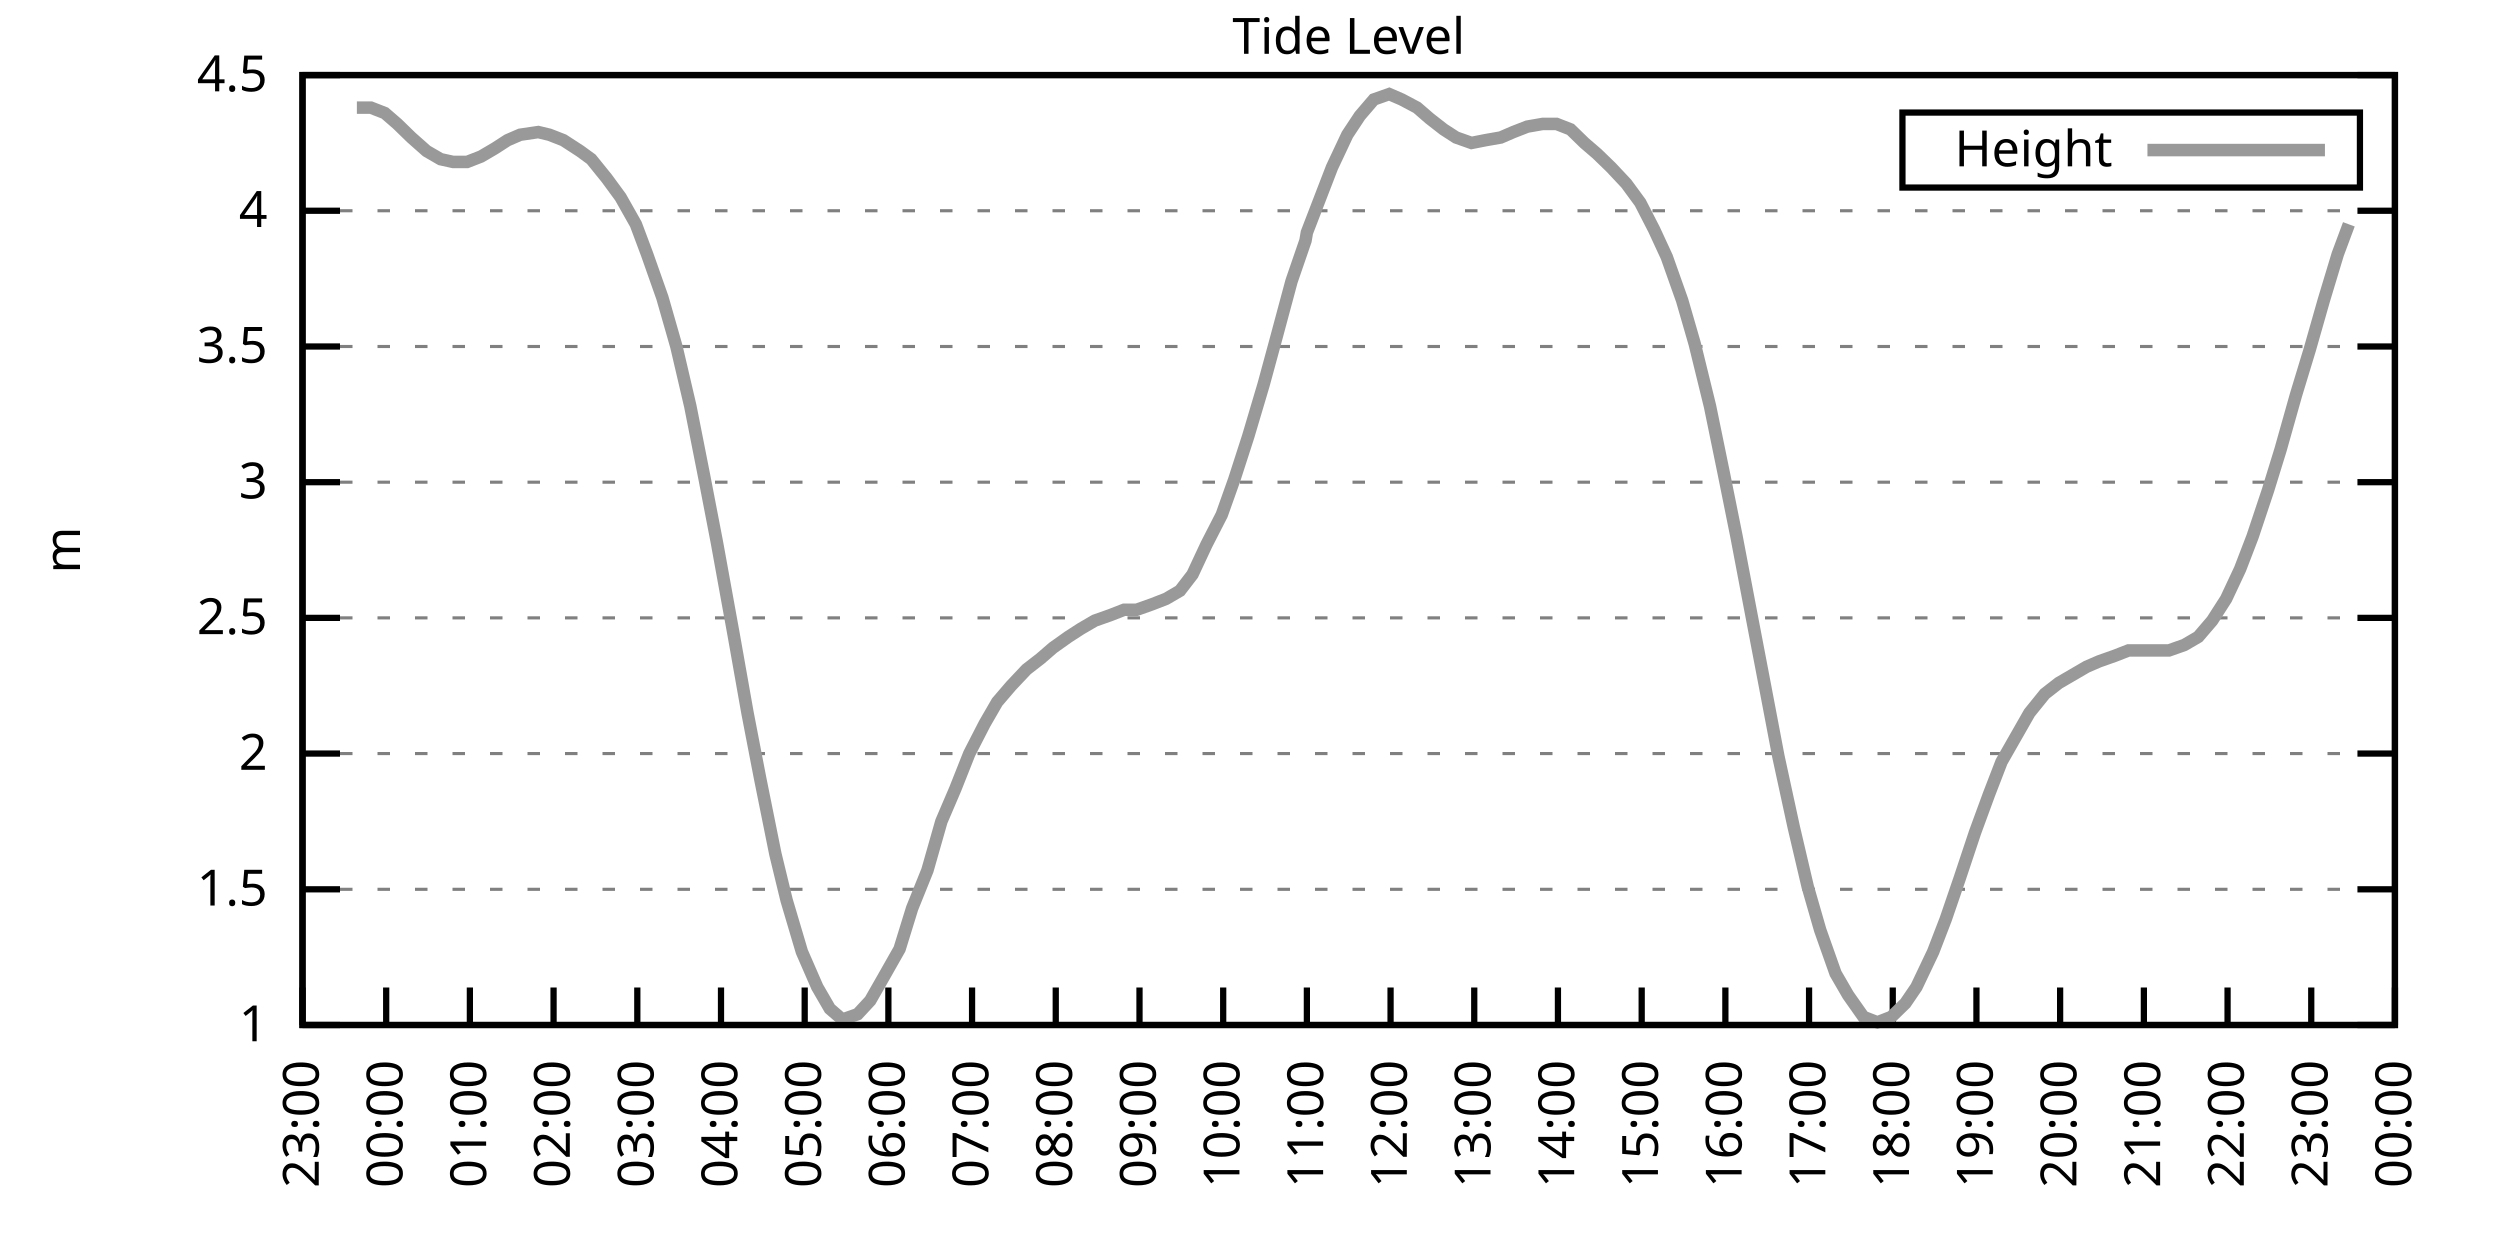
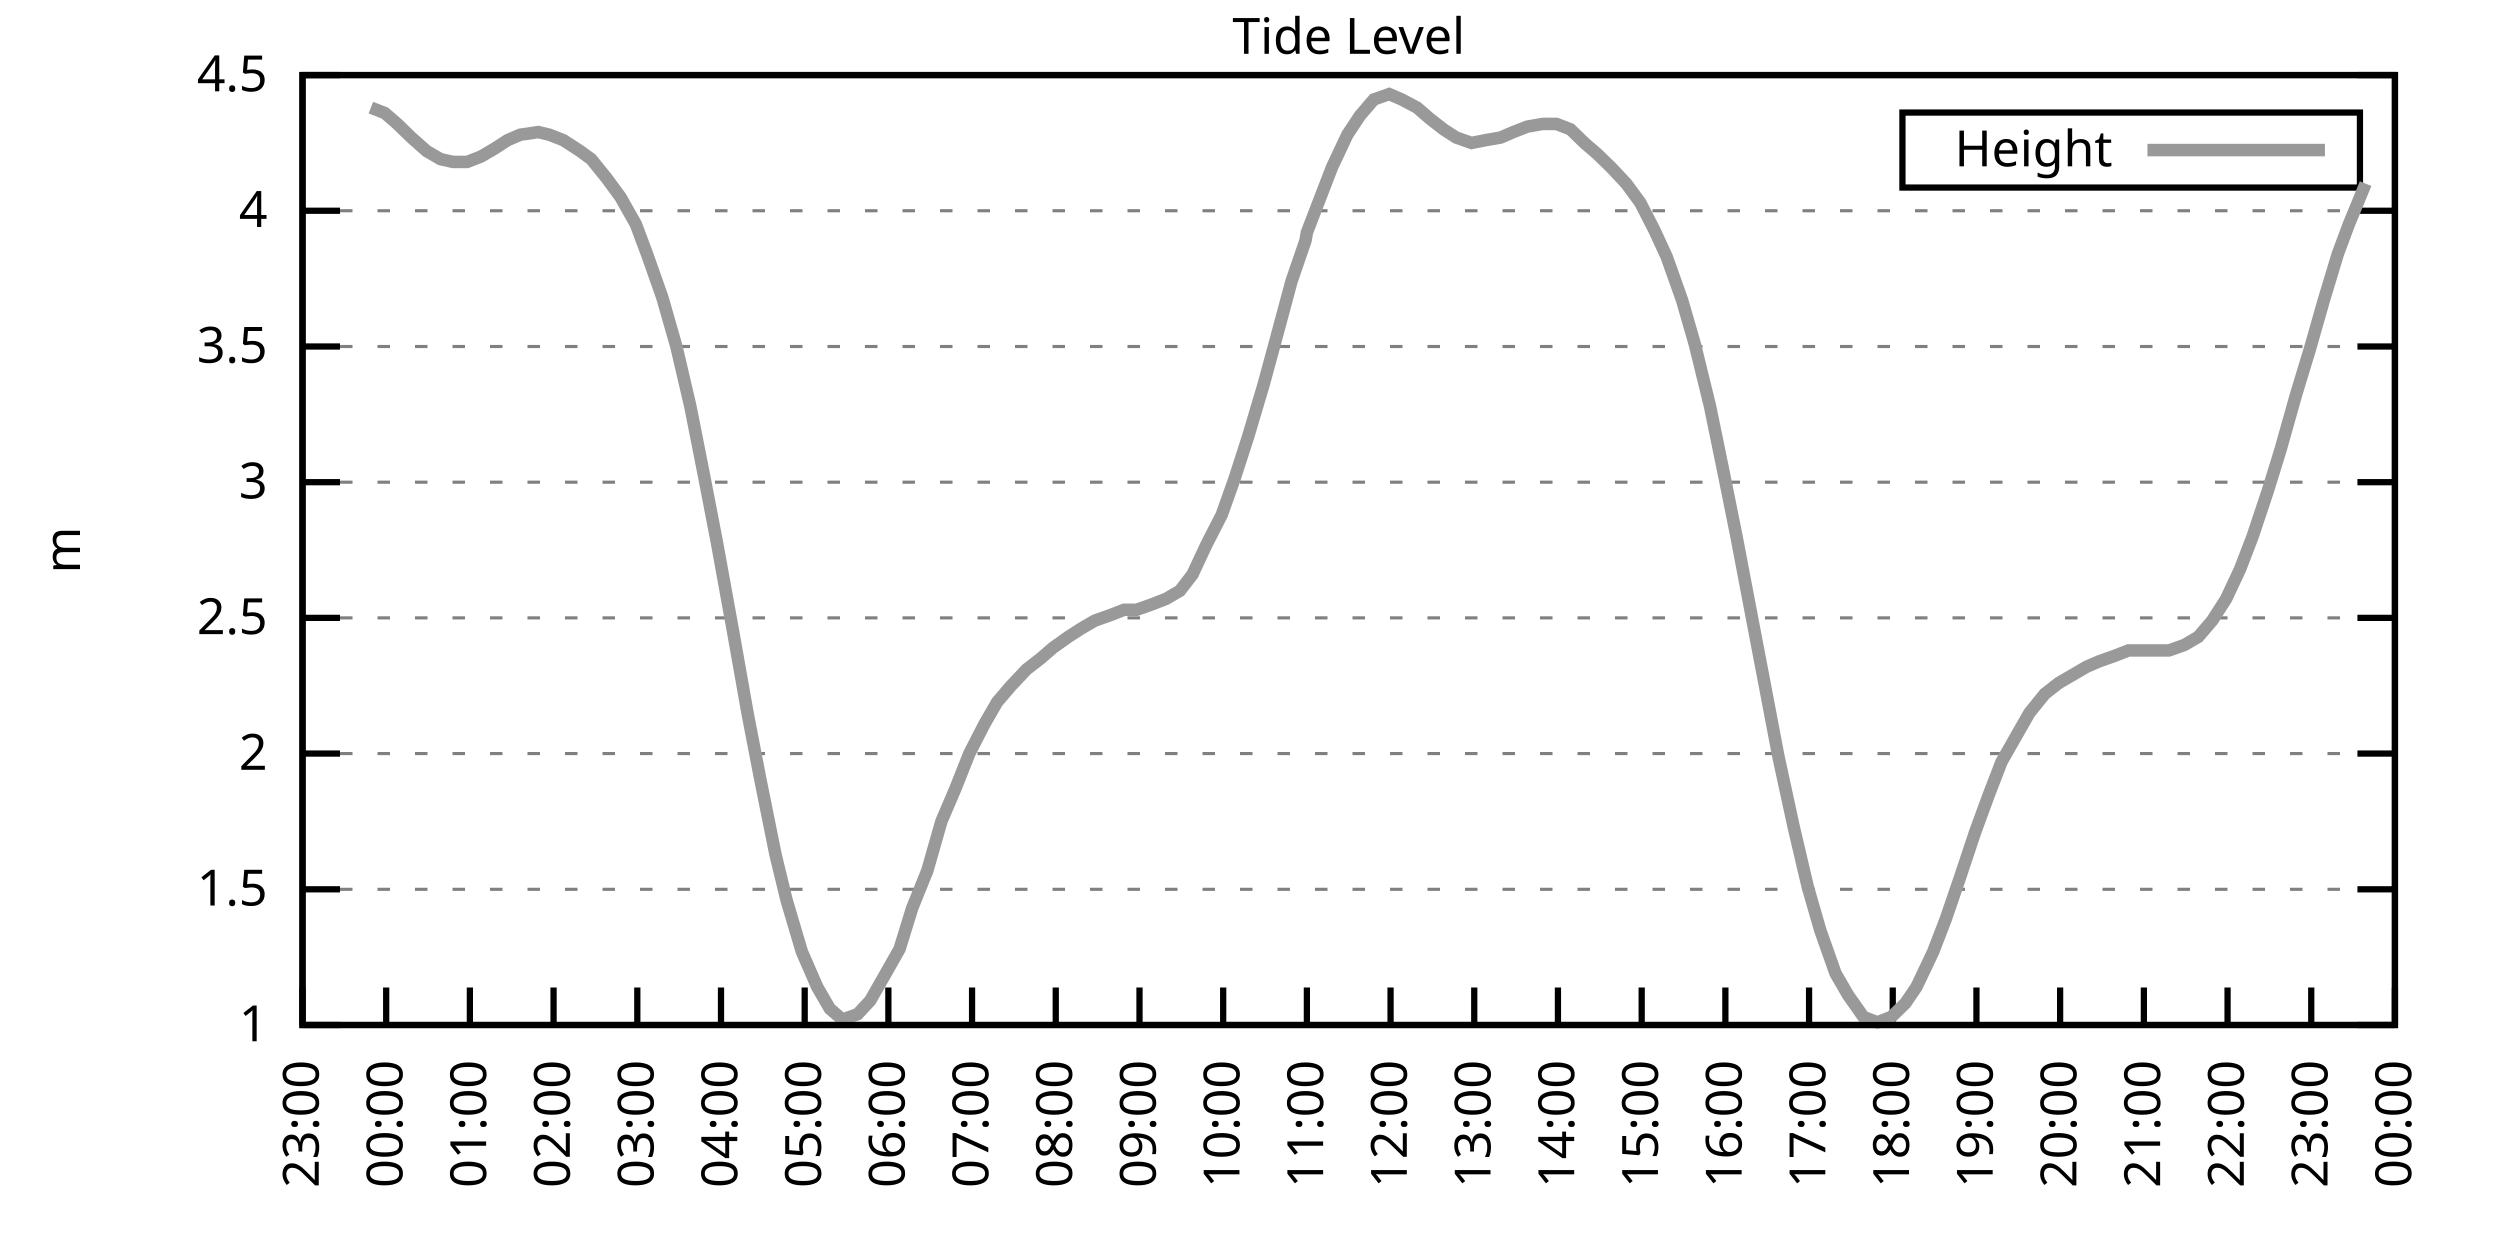
<svg xmlns="http://www.w3.org/2000/svg" xmlns:xlink="http://www.w3.org/1999/xlink" width="400" height="200" viewBox="0 0 400 200">
  <g id="gnuplot_canvas">
    <rect x="0" y="0" width="400" height="200" fill="none" />
    <defs>
      <circle id="gpDot" r="0.5" stroke-width="0.5" stroke="currentColor" />
      <path id="gpPt0" stroke-width="0.333" stroke="currentColor" d="M-1,0 h2 M0,-1 v2" />
      <path id="gpPt1" stroke-width="0.333" stroke="currentColor" d="M-1,-1 L1,1 M1,-1 L-1,1" />
      <path id="gpPt2" stroke-width="0.333" stroke="currentColor" d="M-1,0 L1,0 M0,-1 L0,1 M-1,-1 L1,1 M-1,1 L1,-1" />
      <rect id="gpPt3" stroke-width="0.333" stroke="currentColor" x="-1" y="-1" width="2" height="2" />
      <rect id="gpPt4" stroke-width="0.333" stroke="currentColor" fill="currentColor" x="-1" y="-1" width="2" height="2" />
      <circle id="gpPt5" stroke-width="0.333" stroke="currentColor" cx="0" cy="0" r="1" />
      <use xlink:href="#gpPt5" id="gpPt6" fill="currentColor" stroke="none" />
      <path id="gpPt7" stroke-width="0.333" stroke="currentColor" d="M0,-1.33 L-1.33,0.67 L1.33,0.67 z" />
      <use xlink:href="#gpPt7" id="gpPt8" fill="currentColor" stroke="none" />
      <use xlink:href="#gpPt7" id="gpPt9" stroke="currentColor" transform="rotate(180)" />
      <use xlink:href="#gpPt9" id="gpPt10" fill="currentColor" stroke="none" />
      <use xlink:href="#gpPt3" id="gpPt11" stroke="currentColor" transform="rotate(45)" />
      <use xlink:href="#gpPt11" id="gpPt12" fill="currentColor" stroke="none" />
      <path id="gpPt13" stroke-width="0.333" stroke="currentColor" d="M0,1.330 L1.265,0.411 L0.782,-1.067 L-0.782,-1.076 L-1.265,0.411 z" />
      <use xlink:href="#gpPt13" id="gpPt14" fill="currentColor" stroke="none" />
      <filter id="textbox" filterUnits="objectBoundingBox" x="0" y="0" height="1" width="1">
        <feFlood flood-color="white" flood-opacity="1" result="bgnd" />
        <feComposite in="SourceGraphic" in2="bgnd" operator="atop" />
      </filter>
      <filter id="greybox" filterUnits="objectBoundingBox" x="0" y="0" height="1" width="1">
        <feFlood flood-color="lightgrey" flood-opacity="1" result="grey" />
        <feComposite in="SourceGraphic" in2="grey" operator="atop" />
      </filter>
    </defs>
    <g fill="none" color="white" stroke="currentColor" stroke-width="1.00" stroke-linecap="butt" stroke-linejoin="miter">
</g>
    <g fill="none" color="black" stroke="currentColor" stroke-width="1.00" stroke-linecap="butt" stroke-linejoin="miter">
      <g stroke="none" shape-rendering="crispEdges">
        <polygon fill="rgb(255, 255, 255)" points="48.40,164.00 383.18,164.00 383.18,12.02 48.40,12.02 " />
      </g>
    </g>
    <g fill="none" color="black" stroke="currentColor" stroke-width="1.00" stroke-linecap="butt" stroke-linejoin="miter">
</g>
    <g fill="none" color="black" stroke="black" stroke-width="0.50" stroke-linecap="butt" stroke-linejoin="miter">
</g>
    <g fill="none" color="gray" stroke="currentColor" stroke-width="0.50" stroke-linecap="butt" stroke-linejoin="miter">
      <path stroke="gray" stroke-dasharray="2,4" class="gridline" d="M48.40,164.00 L383.19,164.00  " />
    </g>
    <g fill="none" color="gray" stroke="gray" stroke-width="1.00" stroke-linecap="butt" stroke-linejoin="miter">
</g>
    <g fill="none" color="black" stroke="currentColor" stroke-width="1.00" stroke-linecap="butt" stroke-linejoin="miter">
      <path stroke="black" d="M48.40,164.00 L54.40,164.00 M383.19,164.00 L377.19,164.00  " />
      <g transform="translate(42.80,166.60)" stroke="none" fill="black" font-family="Sans" font-size="8.00" text-anchor="end">
        <text>
          <tspan font-family="Sans"> 1</tspan>
        </text>
      </g>
    </g>
    <g fill="none" color="black" stroke="currentColor" stroke-width="1.00" stroke-linecap="butt" stroke-linejoin="miter">
</g>
    <g fill="none" color="black" stroke="black" stroke-width="0.50" stroke-linecap="butt" stroke-linejoin="miter">
</g>
    <g fill="none" color="gray" stroke="currentColor" stroke-width="0.50" stroke-linecap="butt" stroke-linejoin="miter">
      <path stroke="gray" stroke-dasharray="2,4" class="gridline" d="M48.40,142.29 L383.19,142.29  " />
    </g>
    <g fill="none" color="gray" stroke="gray" stroke-width="1.00" stroke-linecap="butt" stroke-linejoin="miter">
</g>
    <g fill="none" color="black" stroke="currentColor" stroke-width="1.00" stroke-linecap="butt" stroke-linejoin="miter">
      <path stroke="black" d="M48.40,142.29 L54.40,142.29 M383.19,142.29 L377.19,142.29  " />
      <g transform="translate(42.80,144.89)" stroke="none" fill="black" font-family="Sans" font-size="8.00" text-anchor="end">
        <text>
          <tspan font-family="Sans"> 1.5</tspan>
        </text>
      </g>
    </g>
    <g fill="none" color="black" stroke="currentColor" stroke-width="1.00" stroke-linecap="butt" stroke-linejoin="miter">
</g>
    <g fill="none" color="black" stroke="black" stroke-width="0.50" stroke-linecap="butt" stroke-linejoin="miter">
</g>
    <g fill="none" color="gray" stroke="currentColor" stroke-width="0.50" stroke-linecap="butt" stroke-linejoin="miter">
      <path stroke="gray" stroke-dasharray="2,4" class="gridline" d="M48.40,120.57 L383.19,120.57  " />
    </g>
    <g fill="none" color="gray" stroke="gray" stroke-width="1.00" stroke-linecap="butt" stroke-linejoin="miter">
</g>
    <g fill="none" color="black" stroke="currentColor" stroke-width="1.00" stroke-linecap="butt" stroke-linejoin="miter">
      <path stroke="black" d="M48.40,120.57 L54.40,120.57 M383.19,120.57 L377.19,120.57  " />
      <g transform="translate(42.80,123.17)" stroke="none" fill="black" font-family="Sans" font-size="8.00" text-anchor="end">
        <text>
          <tspan font-family="Sans"> 2</tspan>
        </text>
      </g>
    </g>
    <g fill="none" color="black" stroke="currentColor" stroke-width="1.00" stroke-linecap="butt" stroke-linejoin="miter">
</g>
    <g fill="none" color="black" stroke="black" stroke-width="0.50" stroke-linecap="butt" stroke-linejoin="miter">
</g>
    <g fill="none" color="gray" stroke="currentColor" stroke-width="0.50" stroke-linecap="butt" stroke-linejoin="miter">
      <path stroke="gray" stroke-dasharray="2,4" class="gridline" d="M48.40,98.86 L383.19,98.86  " />
    </g>
    <g fill="none" color="gray" stroke="gray" stroke-width="1.00" stroke-linecap="butt" stroke-linejoin="miter">
</g>
    <g fill="none" color="black" stroke="currentColor" stroke-width="1.00" stroke-linecap="butt" stroke-linejoin="miter">
      <path stroke="black" d="M48.40,98.86 L54.40,98.86 M383.19,98.86 L377.19,98.86  " />
      <g transform="translate(42.80,101.46)" stroke="none" fill="black" font-family="Sans" font-size="8.00" text-anchor="end">
        <text>
          <tspan font-family="Sans"> 2.5</tspan>
        </text>
      </g>
    </g>
    <g fill="none" color="black" stroke="currentColor" stroke-width="1.00" stroke-linecap="butt" stroke-linejoin="miter">
</g>
    <g fill="none" color="black" stroke="black" stroke-width="0.50" stroke-linecap="butt" stroke-linejoin="miter">
</g>
    <g fill="none" color="gray" stroke="currentColor" stroke-width="0.50" stroke-linecap="butt" stroke-linejoin="miter">
      <path stroke="gray" stroke-dasharray="2,4" class="gridline" d="M48.40,77.15 L383.19,77.15  " />
    </g>
    <g fill="none" color="gray" stroke="gray" stroke-width="1.00" stroke-linecap="butt" stroke-linejoin="miter">
</g>
    <g fill="none" color="black" stroke="currentColor" stroke-width="1.00" stroke-linecap="butt" stroke-linejoin="miter">
      <path stroke="black" d="M48.40,77.15 L54.40,77.15 M383.19,77.15 L377.19,77.15  " />
      <g transform="translate(42.80,79.75)" stroke="none" fill="black" font-family="Sans" font-size="8.00" text-anchor="end">
        <text>
          <tspan font-family="Sans"> 3</tspan>
        </text>
      </g>
    </g>
    <g fill="none" color="black" stroke="currentColor" stroke-width="1.00" stroke-linecap="butt" stroke-linejoin="miter">
</g>
    <g fill="none" color="black" stroke="black" stroke-width="0.50" stroke-linecap="butt" stroke-linejoin="miter">
</g>
    <g fill="none" color="gray" stroke="currentColor" stroke-width="0.50" stroke-linecap="butt" stroke-linejoin="miter">
      <path stroke="gray" stroke-dasharray="2,4" class="gridline" d="M48.40,55.44 L383.19,55.44  " />
    </g>
    <g fill="none" color="gray" stroke="gray" stroke-width="1.00" stroke-linecap="butt" stroke-linejoin="miter">
</g>
    <g fill="none" color="black" stroke="currentColor" stroke-width="1.00" stroke-linecap="butt" stroke-linejoin="miter">
      <path stroke="black" d="M48.40,55.44 L54.40,55.44 M383.19,55.44 L377.19,55.44  " />
      <g transform="translate(42.80,58.04)" stroke="none" fill="black" font-family="Sans" font-size="8.00" text-anchor="end">
        <text>
          <tspan font-family="Sans"> 3.5</tspan>
        </text>
      </g>
    </g>
    <g fill="none" color="black" stroke="currentColor" stroke-width="1.00" stroke-linecap="butt" stroke-linejoin="miter">
</g>
    <g fill="none" color="black" stroke="black" stroke-width="0.50" stroke-linecap="butt" stroke-linejoin="miter">
</g>
    <g fill="none" color="gray" stroke="currentColor" stroke-width="0.50" stroke-linecap="butt" stroke-linejoin="miter">
      <path stroke="gray" stroke-dasharray="2,4" class="gridline" d="M48.40,33.72 L383.19,33.72  " />
    </g>
    <g fill="none" color="gray" stroke="gray" stroke-width="1.00" stroke-linecap="butt" stroke-linejoin="miter">
</g>
    <g fill="none" color="black" stroke="currentColor" stroke-width="1.00" stroke-linecap="butt" stroke-linejoin="miter">
      <path stroke="black" d="M48.40,33.72 L54.40,33.72 M383.19,33.72 L377.19,33.72  " />
      <g transform="translate(42.80,36.32)" stroke="none" fill="black" font-family="Sans" font-size="8.00" text-anchor="end">
        <text>
          <tspan font-family="Sans"> 4</tspan>
        </text>
      </g>
    </g>
    <g fill="none" color="black" stroke="currentColor" stroke-width="1.00" stroke-linecap="butt" stroke-linejoin="miter">
</g>
    <g fill="none" color="black" stroke="black" stroke-width="0.50" stroke-linecap="butt" stroke-linejoin="miter">
</g>
    <g fill="none" color="gray" stroke="currentColor" stroke-width="0.50" stroke-linecap="butt" stroke-linejoin="miter">
      <path stroke="gray" stroke-dasharray="2,4" class="gridline" d="M48.40,12.01 L383.19,12.01  " />
    </g>
    <g fill="none" color="gray" stroke="gray" stroke-width="1.00" stroke-linecap="butt" stroke-linejoin="miter">
</g>
    <g fill="none" color="black" stroke="currentColor" stroke-width="1.00" stroke-linecap="butt" stroke-linejoin="miter">
      <path stroke="black" d="M48.40,12.01 L54.40,12.01 M383.19,12.01 L377.19,12.01  " />
      <g transform="translate(42.80,14.61)" stroke="none" fill="black" font-family="Sans" font-size="8.00" text-anchor="end">
        <text>
          <tspan font-family="Sans"> 4.5</tspan>
        </text>
      </g>
    </g>
    <g fill="none" color="black" stroke="currentColor" stroke-width="1.00" stroke-linecap="butt" stroke-linejoin="miter">
      <path stroke="black" d="M48.40,164.00 L48.40,158.00  " />
      <g transform="translate(51.00,169.60) rotate(270.00)" stroke="none" fill="black" font-family="Sans" font-size="8.00" text-anchor="end">
        <text>
          <tspan font-family="Sans">23:00</tspan>
        </text>
      </g>
    </g>
    <g fill="none" color="black" stroke="currentColor" stroke-width="1.00" stroke-linecap="butt" stroke-linejoin="miter">
      <path stroke="black" d="M61.79,164.00 L61.79,158.00  " />
      <g transform="translate(64.39,169.60) rotate(270.00)" stroke="none" fill="black" font-family="Sans" font-size="8.00" text-anchor="end">
        <text>
          <tspan font-family="Sans">00:00</tspan>
        </text>
      </g>
    </g>
    <g fill="none" color="black" stroke="currentColor" stroke-width="1.00" stroke-linecap="butt" stroke-linejoin="miter">
      <path stroke="black" d="M75.18,164.00 L75.18,158.00  " />
      <g transform="translate(77.78,169.60) rotate(270.00)" stroke="none" fill="black" font-family="Sans" font-size="8.00" text-anchor="end">
        <text>
          <tspan font-family="Sans">01:00</tspan>
        </text>
      </g>
    </g>
    <g fill="none" color="black" stroke="currentColor" stroke-width="1.00" stroke-linecap="butt" stroke-linejoin="miter">
      <path stroke="black" d="M88.57,164.00 L88.57,158.00  " />
      <g transform="translate(91.17,169.60) rotate(270.00)" stroke="none" fill="black" font-family="Sans" font-size="8.00" text-anchor="end">
        <text>
          <tspan font-family="Sans">02:00</tspan>
        </text>
      </g>
    </g>
    <g fill="none" color="black" stroke="currentColor" stroke-width="1.00" stroke-linecap="butt" stroke-linejoin="miter">
      <path stroke="black" d="M101.97,164.00 L101.97,158.00  " />
      <g transform="translate(104.57,169.60) rotate(270.00)" stroke="none" fill="black" font-family="Sans" font-size="8.00" text-anchor="end">
        <text>
          <tspan font-family="Sans">03:00</tspan>
        </text>
      </g>
    </g>
    <g fill="none" color="black" stroke="currentColor" stroke-width="1.00" stroke-linecap="butt" stroke-linejoin="miter">
      <path stroke="black" d="M115.36,164.00 L115.36,158.00  " />
      <g transform="translate(117.96,169.60) rotate(270.00)" stroke="none" fill="black" font-family="Sans" font-size="8.00" text-anchor="end">
        <text>
          <tspan font-family="Sans">04:00</tspan>
        </text>
      </g>
    </g>
    <g fill="none" color="black" stroke="currentColor" stroke-width="1.00" stroke-linecap="butt" stroke-linejoin="miter">
      <path stroke="black" d="M128.75,164.00 L128.75,158.00  " />
      <g transform="translate(131.35,169.60) rotate(270.00)" stroke="none" fill="black" font-family="Sans" font-size="8.00" text-anchor="end">
        <text>
          <tspan font-family="Sans">05:00</tspan>
        </text>
      </g>
    </g>
    <g fill="none" color="black" stroke="currentColor" stroke-width="1.00" stroke-linecap="butt" stroke-linejoin="miter">
      <path stroke="black" d="M142.14,164.00 L142.14,158.00  " />
      <g transform="translate(144.74,169.60) rotate(270.00)" stroke="none" fill="black" font-family="Sans" font-size="8.00" text-anchor="end">
        <text>
          <tspan font-family="Sans">06:00</tspan>
        </text>
      </g>
    </g>
    <g fill="none" color="black" stroke="currentColor" stroke-width="1.00" stroke-linecap="butt" stroke-linejoin="miter">
      <path stroke="black" d="M155.53,164.00 L155.53,158.00  " />
      <g transform="translate(158.13,169.60) rotate(270.00)" stroke="none" fill="black" font-family="Sans" font-size="8.00" text-anchor="end">
        <text>
          <tspan font-family="Sans">07:00</tspan>
        </text>
      </g>
    </g>
    <g fill="none" color="black" stroke="currentColor" stroke-width="1.00" stroke-linecap="butt" stroke-linejoin="miter">
      <path stroke="black" d="M168.92,164.00 L168.92,158.00  " />
      <g transform="translate(171.52,169.60) rotate(270.00)" stroke="none" fill="black" font-family="Sans" font-size="8.00" text-anchor="end">
        <text>
          <tspan font-family="Sans">08:00</tspan>
        </text>
      </g>
    </g>
    <g fill="none" color="black" stroke="currentColor" stroke-width="1.00" stroke-linecap="butt" stroke-linejoin="miter">
      <path stroke="black" d="M182.32,164.00 L182.32,158.00  " />
      <g transform="translate(184.92,169.60) rotate(270.00)" stroke="none" fill="black" font-family="Sans" font-size="8.00" text-anchor="end">
        <text>
          <tspan font-family="Sans">09:00</tspan>
        </text>
      </g>
    </g>
    <g fill="none" color="black" stroke="currentColor" stroke-width="1.00" stroke-linecap="butt" stroke-linejoin="miter">
      <path stroke="black" d="M195.71,164.00 L195.71,158.00  " />
      <g transform="translate(198.31,169.60) rotate(270.00)" stroke="none" fill="black" font-family="Sans" font-size="8.00" text-anchor="end">
        <text>
          <tspan font-family="Sans">10:00</tspan>
        </text>
      </g>
    </g>
    <g fill="none" color="black" stroke="currentColor" stroke-width="1.00" stroke-linecap="butt" stroke-linejoin="miter">
      <path stroke="black" d="M209.10,164.00 L209.10,158.00  " />
      <g transform="translate(211.70,169.60) rotate(270.00)" stroke="none" fill="black" font-family="Sans" font-size="8.00" text-anchor="end">
        <text>
          <tspan font-family="Sans">11:00</tspan>
        </text>
      </g>
    </g>
    <g fill="none" color="black" stroke="currentColor" stroke-width="1.00" stroke-linecap="butt" stroke-linejoin="miter">
      <path stroke="black" d="M222.49,164.00 L222.49,158.00  " />
      <g transform="translate(225.09,169.60) rotate(270.00)" stroke="none" fill="black" font-family="Sans" font-size="8.00" text-anchor="end">
        <text>
          <tspan font-family="Sans">12:00</tspan>
        </text>
      </g>
    </g>
    <g fill="none" color="black" stroke="currentColor" stroke-width="1.00" stroke-linecap="butt" stroke-linejoin="miter">
      <path stroke="black" d="M235.88,164.00 L235.88,158.00  " />
      <g transform="translate(238.48,169.60) rotate(270.00)" stroke="none" fill="black" font-family="Sans" font-size="8.00" text-anchor="end">
        <text>
          <tspan font-family="Sans">13:00</tspan>
        </text>
      </g>
    </g>
    <g fill="none" color="black" stroke="currentColor" stroke-width="1.00" stroke-linecap="butt" stroke-linejoin="miter">
      <path stroke="black" d="M249.27,164.00 L249.27,158.00  " />
      <g transform="translate(251.87,169.60) rotate(270.00)" stroke="none" fill="black" font-family="Sans" font-size="8.00" text-anchor="end">
        <text>
          <tspan font-family="Sans">14:00</tspan>
        </text>
      </g>
    </g>
    <g fill="none" color="black" stroke="currentColor" stroke-width="1.00" stroke-linecap="butt" stroke-linejoin="miter">
      <path stroke="black" d="M262.67,164.00 L262.67,158.00  " />
      <g transform="translate(265.27,169.60) rotate(270.00)" stroke="none" fill="black" font-family="Sans" font-size="8.00" text-anchor="end">
        <text>
          <tspan font-family="Sans">15:00</tspan>
        </text>
      </g>
    </g>
    <g fill="none" color="black" stroke="currentColor" stroke-width="1.00" stroke-linecap="butt" stroke-linejoin="miter">
      <path stroke="black" d="M276.06,164.00 L276.06,158.00  " />
      <g transform="translate(278.66,169.60) rotate(270.00)" stroke="none" fill="black" font-family="Sans" font-size="8.00" text-anchor="end">
        <text>
          <tspan font-family="Sans">16:00</tspan>
        </text>
      </g>
    </g>
    <g fill="none" color="black" stroke="currentColor" stroke-width="1.00" stroke-linecap="butt" stroke-linejoin="miter">
      <path stroke="black" d="M289.45,164.00 L289.45,158.00  " />
      <g transform="translate(292.05,169.60) rotate(270.00)" stroke="none" fill="black" font-family="Sans" font-size="8.00" text-anchor="end">
        <text>
          <tspan font-family="Sans">17:00</tspan>
        </text>
      </g>
    </g>
    <g fill="none" color="black" stroke="currentColor" stroke-width="1.00" stroke-linecap="butt" stroke-linejoin="miter">
      <path stroke="black" d="M302.84,164.00 L302.84,158.00  " />
      <g transform="translate(305.44,169.60) rotate(270.00)" stroke="none" fill="black" font-family="Sans" font-size="8.00" text-anchor="end">
        <text>
          <tspan font-family="Sans">18:00</tspan>
        </text>
      </g>
    </g>
    <g fill="none" color="black" stroke="currentColor" stroke-width="1.00" stroke-linecap="butt" stroke-linejoin="miter">
      <path stroke="black" d="M316.23,164.00 L316.23,158.00  " />
      <g transform="translate(318.83,169.60) rotate(270.00)" stroke="none" fill="black" font-family="Sans" font-size="8.00" text-anchor="end">
        <text>
          <tspan font-family="Sans">19:00</tspan>
        </text>
      </g>
    </g>
    <g fill="none" color="black" stroke="currentColor" stroke-width="1.00" stroke-linecap="butt" stroke-linejoin="miter">
      <path stroke="black" d="M329.62,164.00 L329.62,158.00  " />
      <g transform="translate(332.22,169.60) rotate(270.00)" stroke="none" fill="black" font-family="Sans" font-size="8.00" text-anchor="end">
        <text>
          <tspan font-family="Sans">20:00</tspan>
        </text>
      </g>
    </g>
    <g fill="none" color="black" stroke="currentColor" stroke-width="1.00" stroke-linecap="butt" stroke-linejoin="miter">
      <path stroke="black" d="M343.02,164.00 L343.02,158.00  " />
      <g transform="translate(345.62,169.60) rotate(270.00)" stroke="none" fill="black" font-family="Sans" font-size="8.00" text-anchor="end">
        <text>
          <tspan font-family="Sans">21:00</tspan>
        </text>
      </g>
    </g>
    <g fill="none" color="black" stroke="currentColor" stroke-width="1.00" stroke-linecap="butt" stroke-linejoin="miter">
      <path stroke="black" d="M356.41,164.00 L356.41,158.00  " />
      <g transform="translate(359.01,169.60) rotate(270.00)" stroke="none" fill="black" font-family="Sans" font-size="8.00" text-anchor="end">
        <text>
          <tspan font-family="Sans">22:00</tspan>
        </text>
      </g>
    </g>
    <g fill="none" color="black" stroke="currentColor" stroke-width="1.00" stroke-linecap="butt" stroke-linejoin="miter">
      <path stroke="black" d="M369.80,164.00 L369.80,158.00  " />
      <g transform="translate(372.40,169.60) rotate(270.00)" stroke="none" fill="black" font-family="Sans" font-size="8.00" text-anchor="end">
        <text>
          <tspan font-family="Sans">23:00</tspan>
        </text>
      </g>
    </g>
    <g fill="none" color="black" stroke="currentColor" stroke-width="1.00" stroke-linecap="butt" stroke-linejoin="miter">
      <path stroke="black" d="M383.19,164.00 L383.19,158.00  " />
      <g transform="translate(385.79,169.60) rotate(270.00)" stroke="none" fill="black" font-family="Sans" font-size="8.00" text-anchor="end">
        <text>
          <tspan font-family="Sans">00:00</tspan>
        </text>
      </g>
    </g>
    <g fill="none" color="black" stroke="currentColor" stroke-width="1.00" stroke-linecap="butt" stroke-linejoin="miter">
</g>
    <g fill="none" color="black" stroke="currentColor" stroke-width="1.00" stroke-linecap="butt" stroke-linejoin="miter">
      <path stroke="black" d="M48.40,12.01 L48.40,164.00 L383.19,164.00 L383.19,12.01 L48.40,12.01 Z  " />
    </g>
    <g fill="none" color="black" stroke="currentColor" stroke-width="1.00" stroke-linecap="butt" stroke-linejoin="miter">
</g>
    <g fill="none" color="black" stroke="currentColor" stroke-width="1.00" stroke-linecap="butt" stroke-linejoin="miter">
      <path stroke="black" d="M304.39,30.01 L304.39,18.01 L377.59,18.01 L377.59,30.01 L304.39,30.01 Z  " />
    </g>
    <g id="Tide_level_plot_1">
      <g fill="none" color="white" stroke="black" stroke-width="2.00" stroke-linecap="butt" stroke-linejoin="miter">
</g>
      <g fill="none" color="black" stroke="currentColor" stroke-width="2.00" stroke-linecap="butt" stroke-linejoin="miter">
        <g transform="translate(337.99,26.61)" stroke="none" fill="black" font-family="Sans" font-size="8.00" text-anchor="end">
          <text>
            <tspan font-family="Sans">Height</tspan>
          </text>
        </g>
      </g>
      <g fill="none" color="black" stroke="currentColor" stroke-width="2.00" stroke-linecap="butt" stroke-linejoin="miter">
-         <path stroke="rgb(153, 153, 153)" d="M343.59,24.01 L371.99,24.01 M57.10,17.22 L59.34,17.22 L61.57,18.09 L63.58,19.83 L65.81,22.00 L68.26,24.17   L70.50,25.47 L72.50,25.91 L74.74,25.91 L76.97,25.04 L79.20,23.73 L81.21,22.43 L83.22,21.56 L86.12,21.13   L87.91,21.56 L90.14,22.43 L92.82,24.17 L94.60,25.47 L97.06,28.51 L99.29,31.55 L101.74,35.89 L103.53,40.67   L105.98,47.62 L108.22,55.44 L110.45,64.99 L112.68,76.28 L114.69,86.70 L117.37,101.47 L119.60,114.06 L121.61,124.48   L124.06,136.64 L125.85,144.02 L128.30,152.28 L130.76,157.92 L132.77,161.39 L134.78,163.13 L137.23,162.26 L139.24,160.09   L141.47,156.18 L143.93,151.84 L145.94,145.33 L148.39,139.25 L150.62,131.43 L152.85,126.22 L155.09,120.57 L157.54,115.80   L159.55,112.32 L161.78,109.72 L164.24,107.11 L166.47,105.38 L168.48,103.64 L170.93,101.90 L172.94,100.60 L175.17,99.30   L177.63,98.43 L179.86,97.56 L181.87,97.56 L184.32,96.69 L186.56,95.82 L188.79,94.52 L190.80,91.91 L193.03,87.14   L195.48,82.36 L197.49,76.71 L199.73,69.77 L202.18,61.52 L204.19,54.13 L206.64,45.01 L208.88,38.50 L209.10,37.20   L213.12,26.77 L215.57,21.56 L217.58,18.52 L219.81,15.92 L222.27,15.05 L224.28,15.92 L226.73,17.22 L228.74,18.96   L230.97,20.70 L232.98,22.00 L235.44,22.87 L237.67,22.43 L240.12,22.00 L242.13,21.13 L244.36,20.26 L246.82,19.83   L249.05,19.83 L251.28,20.70 L253.51,22.87 L255.52,24.60 L257.76,26.77 L260.21,29.38 L262.44,32.42 L264.67,36.76   L266.68,41.11 L269.14,48.05 L271.15,55.00 L273.60,64.99 L275.83,75.85 L277.84,85.83 L280.07,97.56 L282.31,109.28   L284.54,121.01 L286.99,132.30 L289.23,141.85 L291.23,148.80 L293.69,155.75 L295.70,159.22 L298.15,162.70 L300.39,163.57   L302.62,162.70 L304.85,160.53 L306.63,157.92 L309.31,152.28 L311.32,147.06 L313.55,140.55 L316.01,133.17 L318.24,127.09   L320.25,121.88 L322.48,117.97 L324.71,114.06 L327.17,111.02 L329.40,109.28 L331.63,107.98 L333.86,106.68 L335.87,105.81   L338.33,104.94 L340.56,104.07 L342.57,104.07 L345.02,104.07 L347.03,104.07 L349.49,103.20 L351.72,101.90 L353.95,99.30   L356.18,95.82 L358.42,91.04 L360.42,85.83 L362.88,78.45 L364.89,71.94 L367.34,63.25 L369.58,55.87 L371.81,48.05   L374.04,40.67 L375.82,35.89  " />
+         <path stroke="rgb(153, 153, 153)" d="M343.59,24.01 L371.99,24.01 M59.34,17.22 L61.57,18.09 L63.58,19.83 L65.81,22.00 L68.26,24.17 L70.50,25.47   L72.50,25.91 L74.74,25.91 L76.97,25.04 L79.20,23.73 L81.21,22.43 L83.22,21.56 L86.12,21.13 L87.91,21.56   L90.14,22.43 L92.82,24.17 L94.60,25.47 L97.06,28.51 L99.29,31.55 L101.74,35.89 L103.53,40.67 L105.98,47.62   L108.22,55.44 L110.45,64.99 L112.68,76.28 L114.69,86.70 L117.37,101.47 L119.60,114.06 L121.61,124.48 L124.06,136.64   L125.85,144.02 L128.30,152.28 L130.76,157.92 L132.77,161.39 L134.78,163.13 L137.23,162.26 L139.24,160.09 L141.47,156.18   L143.93,151.84 L145.94,145.33 L148.39,139.25 L150.62,131.43 L152.85,126.22 L155.09,120.57 L157.54,115.80 L159.55,112.32   L161.78,109.72 L164.24,107.11 L166.47,105.38 L168.48,103.64 L170.93,101.90 L172.94,100.60 L175.17,99.30 L177.63,98.43   L179.86,97.56 L181.87,97.56 L184.32,96.69 L186.56,95.82 L188.79,94.52 L190.80,91.91 L193.03,87.14 L195.48,82.36   L197.49,76.71 L199.73,69.77 L202.18,61.52 L204.19,54.13 L206.64,45.01 L208.88,38.50 L209.10,37.20 L213.12,26.77   L215.57,21.56 L217.58,18.52 L219.81,15.92 L222.27,15.05 L224.28,15.92 L226.73,17.22 L228.74,18.96 L230.97,20.70   L232.98,22.00 L235.44,22.87 L237.67,22.43 L240.12,22.00 L242.13,21.13 L244.36,20.26 L246.82,19.83 L249.05,19.83   L251.28,20.70 L253.51,22.87 L255.52,24.60 L257.76,26.77 L260.21,29.38 L262.44,32.42 L264.67,36.76 L266.68,41.11   L269.14,48.05 L271.15,55.00 L273.60,64.99 L275.83,75.85 L277.84,85.83 L280.07,97.56 L282.31,109.28 L284.54,121.01   L286.99,132.30 L289.23,141.85 L291.23,148.80 L293.69,155.75 L295.70,159.22 L298.15,162.70 L300.39,163.57 L302.62,162.70   L304.85,160.53 L306.63,157.92 L309.31,152.28 L311.32,147.06 L313.55,140.55 L316.01,133.17 L318.24,127.09 L320.25,121.88   L322.48,117.97 L324.71,114.06 L327.17,111.02 L329.40,109.28 L331.63,107.98 L333.86,106.68 L335.87,105.81 L338.33,104.94   L340.56,104.07 L342.57,104.07 L345.02,104.07 L347.03,104.07 L349.49,103.20 L351.72,101.90 L353.95,99.30 L356.18,95.82   L358.42,91.04 L360.42,85.83 L362.88,78.45 L364.89,71.94 L367.34,63.25 L369.58,55.87 L371.81,48.05 L374.04,40.67   L375.82,35.89 L378.50,29.38  " />
      </g>
    </g>
    <g fill="none" color="black" stroke="currentColor" stroke-width="2.00" stroke-linecap="butt" stroke-linejoin="miter">
</g>
    <g fill="none" color="black" stroke="black" stroke-width="1.00" stroke-linecap="butt" stroke-linejoin="miter">
</g>
    <g fill="none" color="black" stroke="currentColor" stroke-width="1.00" stroke-linecap="butt" stroke-linejoin="miter">
      <path stroke="black" d="M48.40,12.01 L48.40,164.00 L383.19,164.00 L383.19,12.01 L48.40,12.01 Z  " />
      <g transform="translate(12.80,88.01) rotate(270.00)" stroke="none" fill="black" font-family="Sans" font-size="8.00" text-anchor="middle">
        <text>
          <tspan font-family="Sans">m</tspan>
        </text>
      </g>
    </g>
    <g fill="none" color="black" stroke="currentColor" stroke-width="1.00" stroke-linecap="butt" stroke-linejoin="miter">
</g>
    <g fill="none" color="black" stroke="currentColor" stroke-width="1.00" stroke-linecap="butt" stroke-linejoin="miter">
      <g transform="translate(215.79,8.61)" stroke="none" fill="black" font-family="Sans" font-size="8.00" text-anchor="middle">
        <text>
          <tspan font-family="Sans">Tide Level</tspan>
        </text>
      </g>
    </g>
    <g fill="none" color="black" stroke="currentColor" stroke-width="1.00" stroke-linecap="butt" stroke-linejoin="miter">
</g>
  </g>
</svg>
